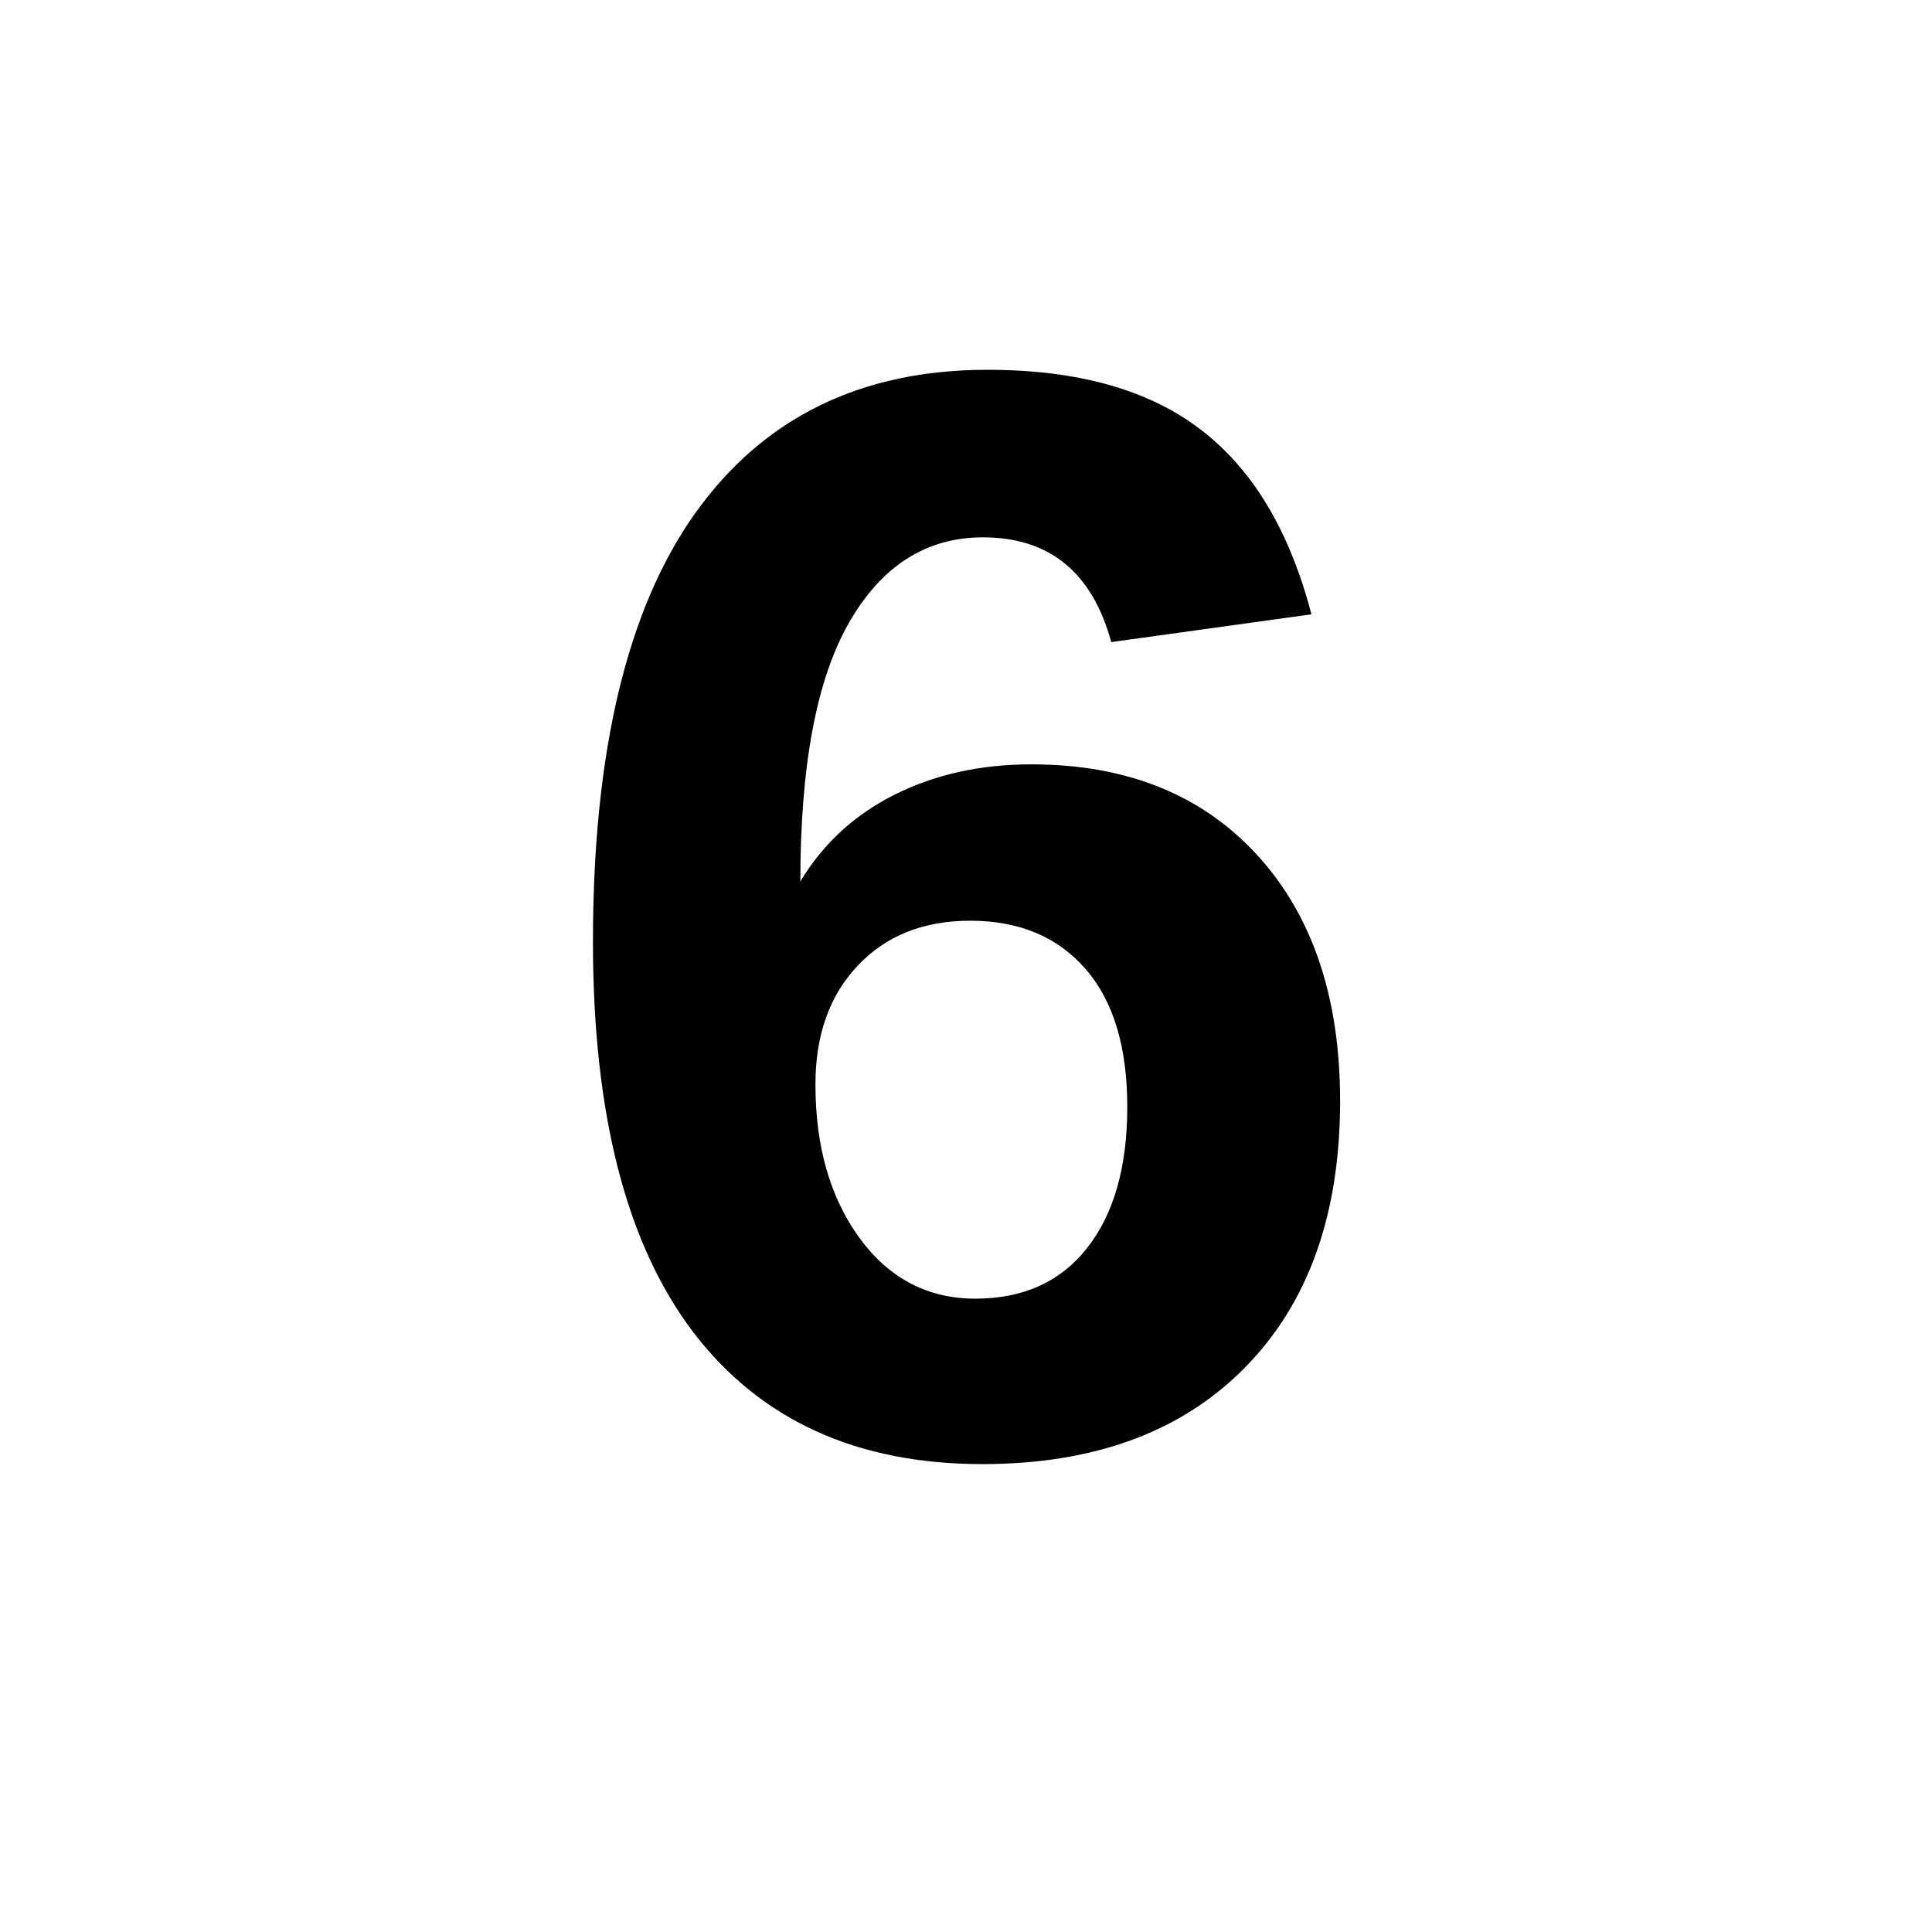
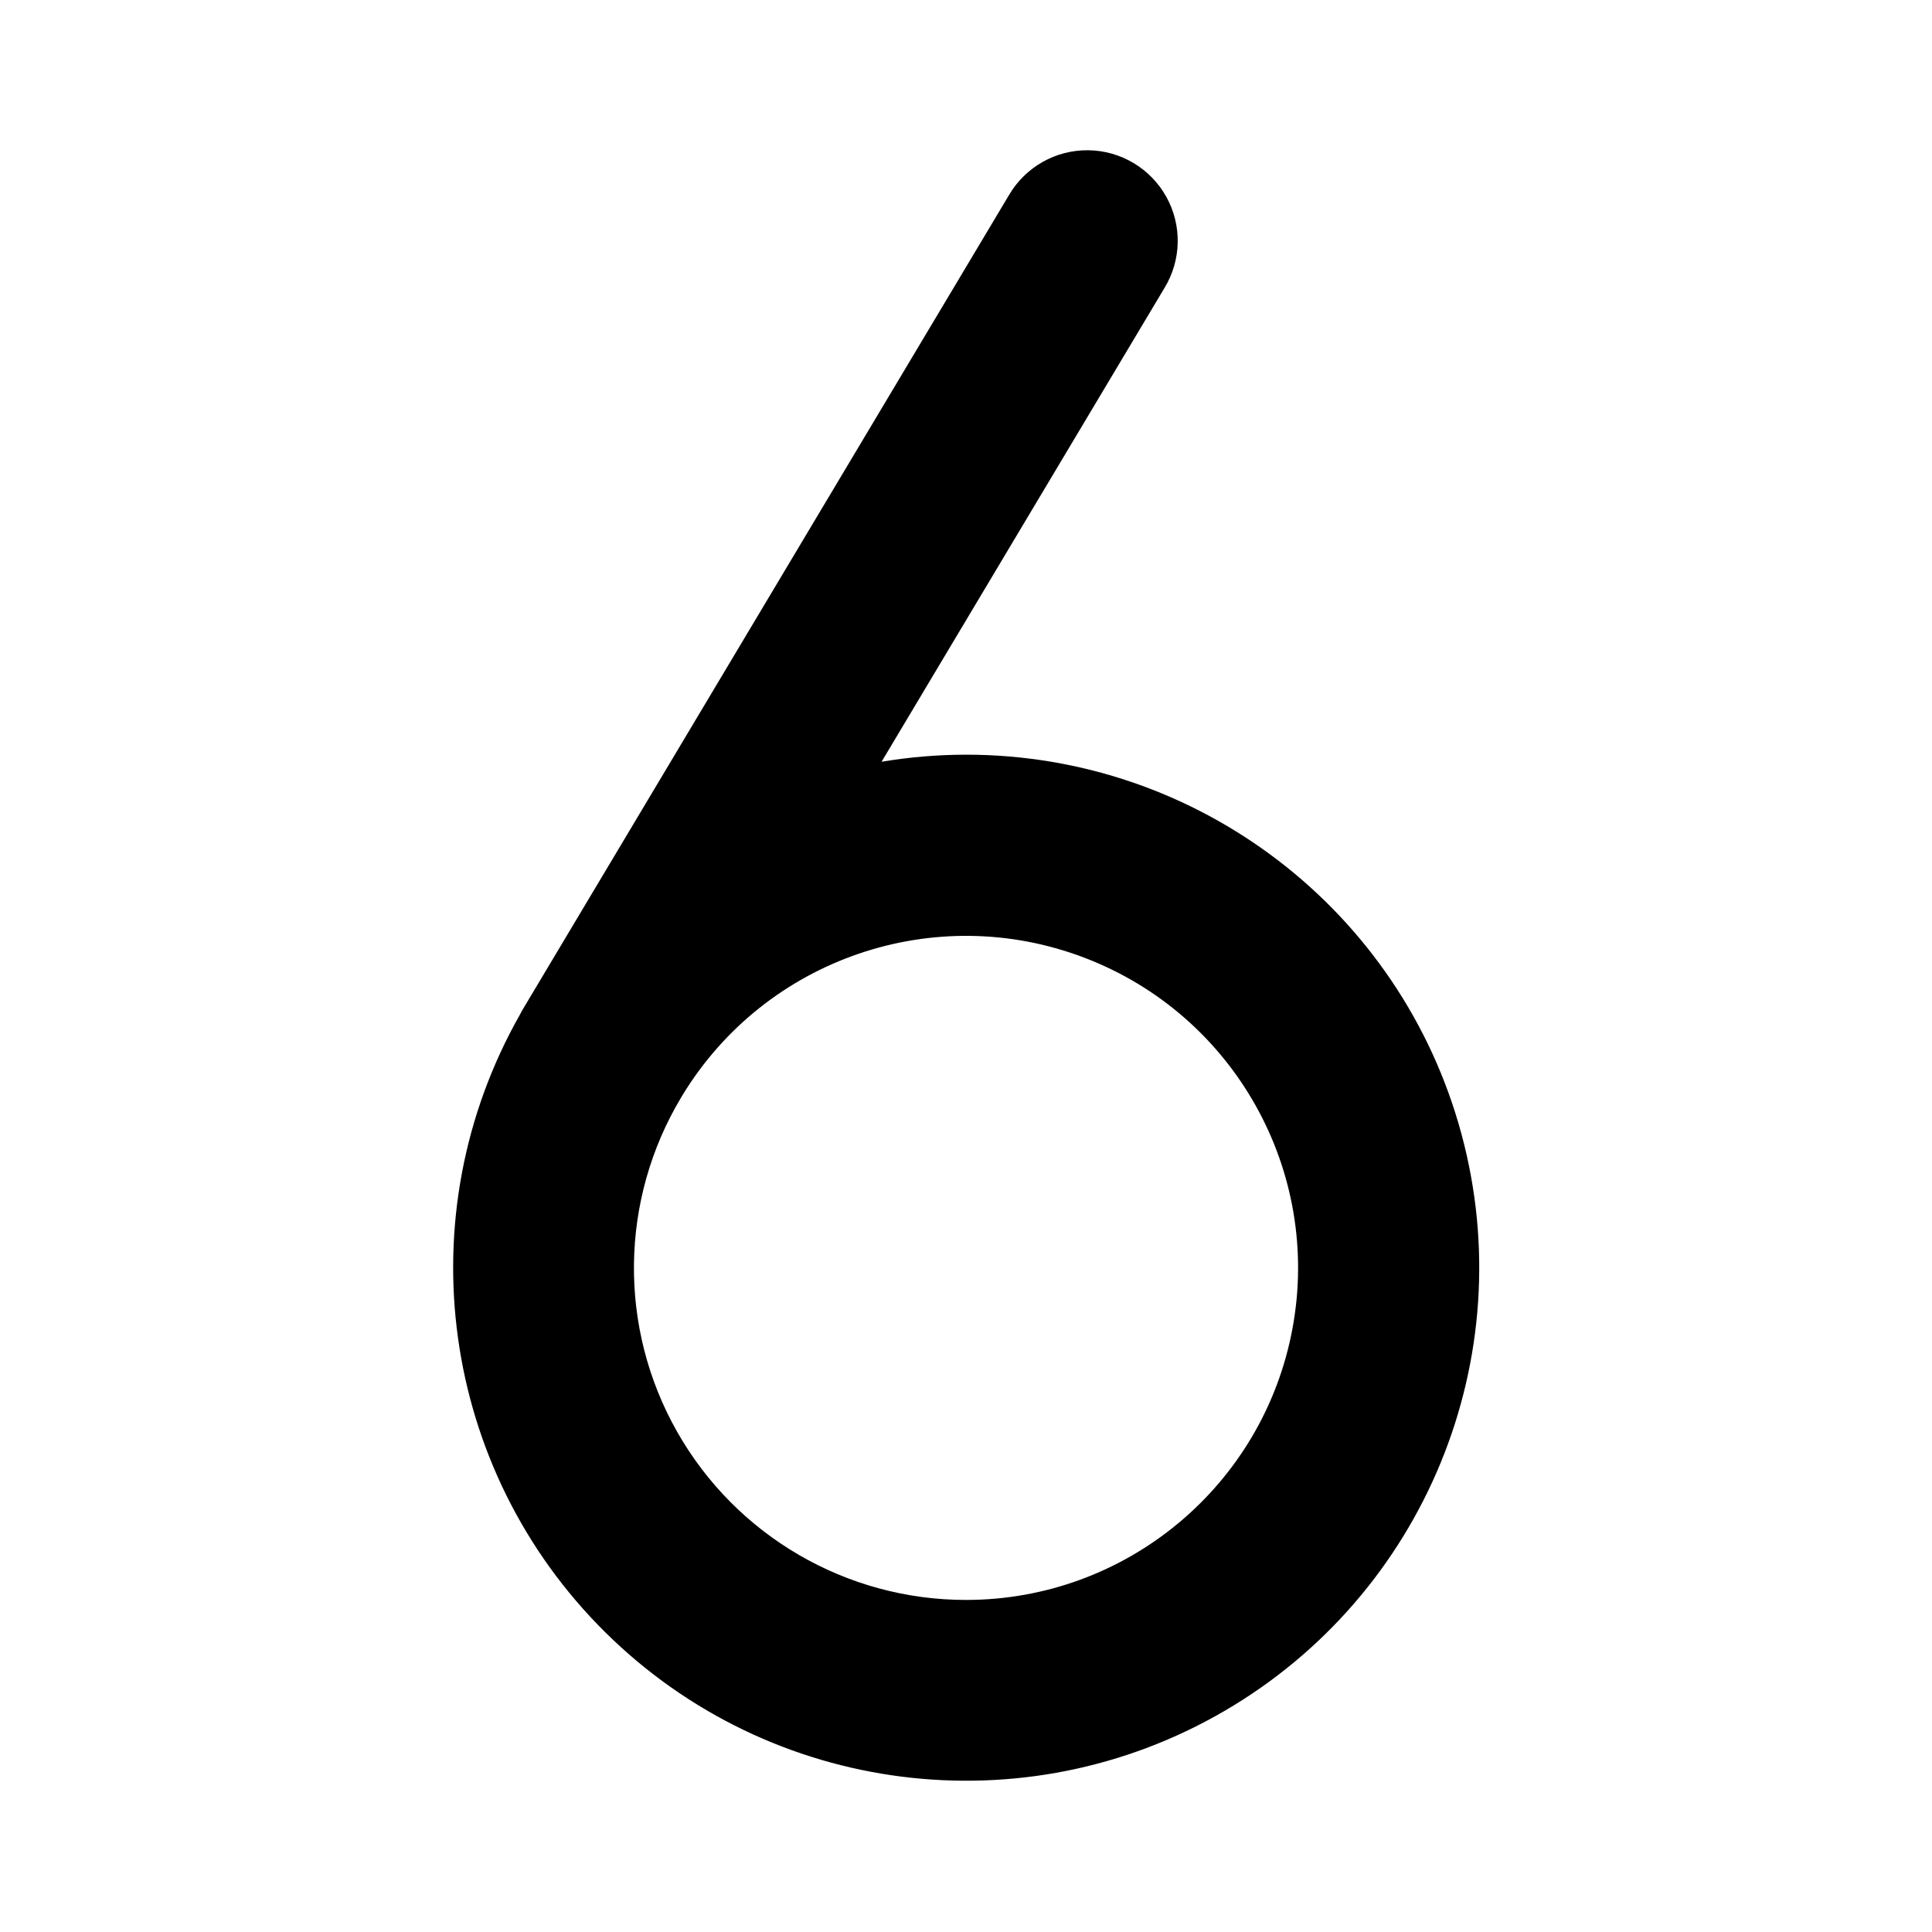
- <svg viewBox="0 0 100 100">
-   <text x="50" y="75" font-size="80" font-family="Arial,sans-serif" font-weight="bold" text-anchor="middle" fill="currentColor">6</text>
+ <svg xmlns="http://www.w3.org/2000/svg" fill="#000000" width="800px" height="800px" viewBox="0 0 256 256" id="Flat">
+   <path d="M128,100a68.129,68.129,0,0,0-11.186.936l37.488-62.784a12,12,0,1,0-20.605-12.304L69.208,133.853c-.109.183-.198.372-.296.558A67.977,67.977,0,1,0,128,100Zm0,112a43.977,43.977,0,0,1-37.744-66.585l.189-.316A43.994,43.994,0,1,1,128,212Z" />
</svg>
